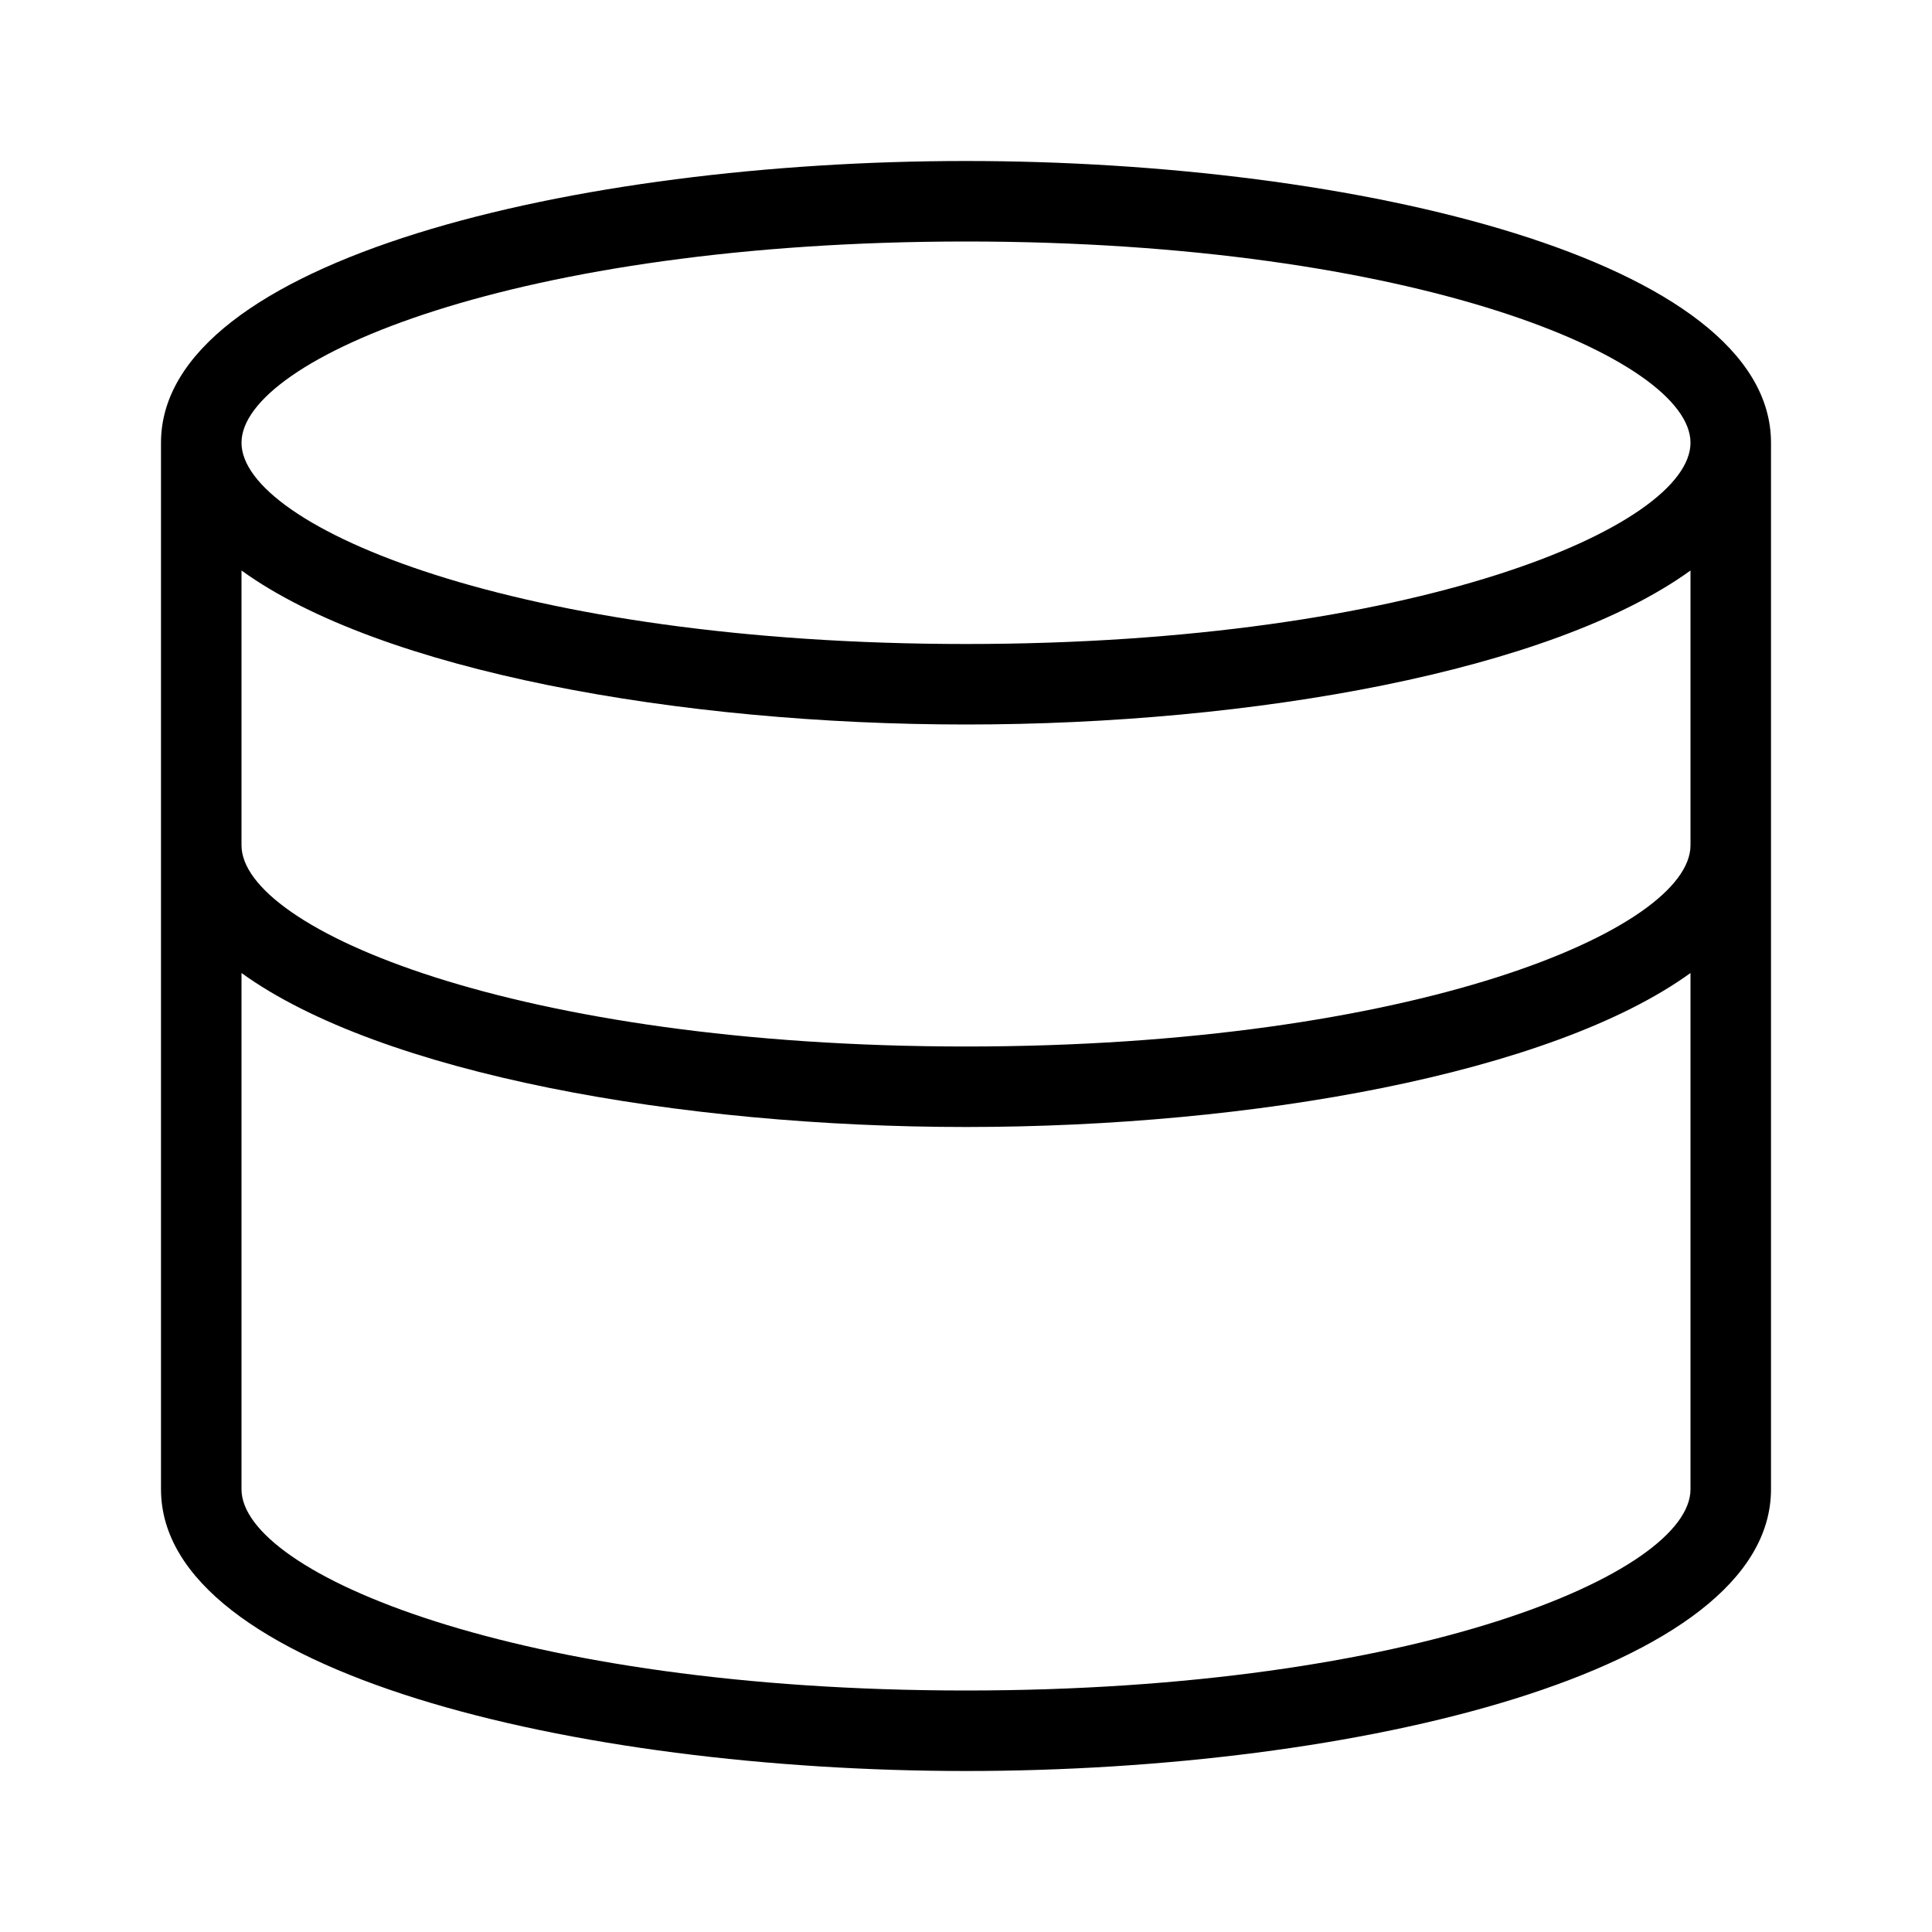
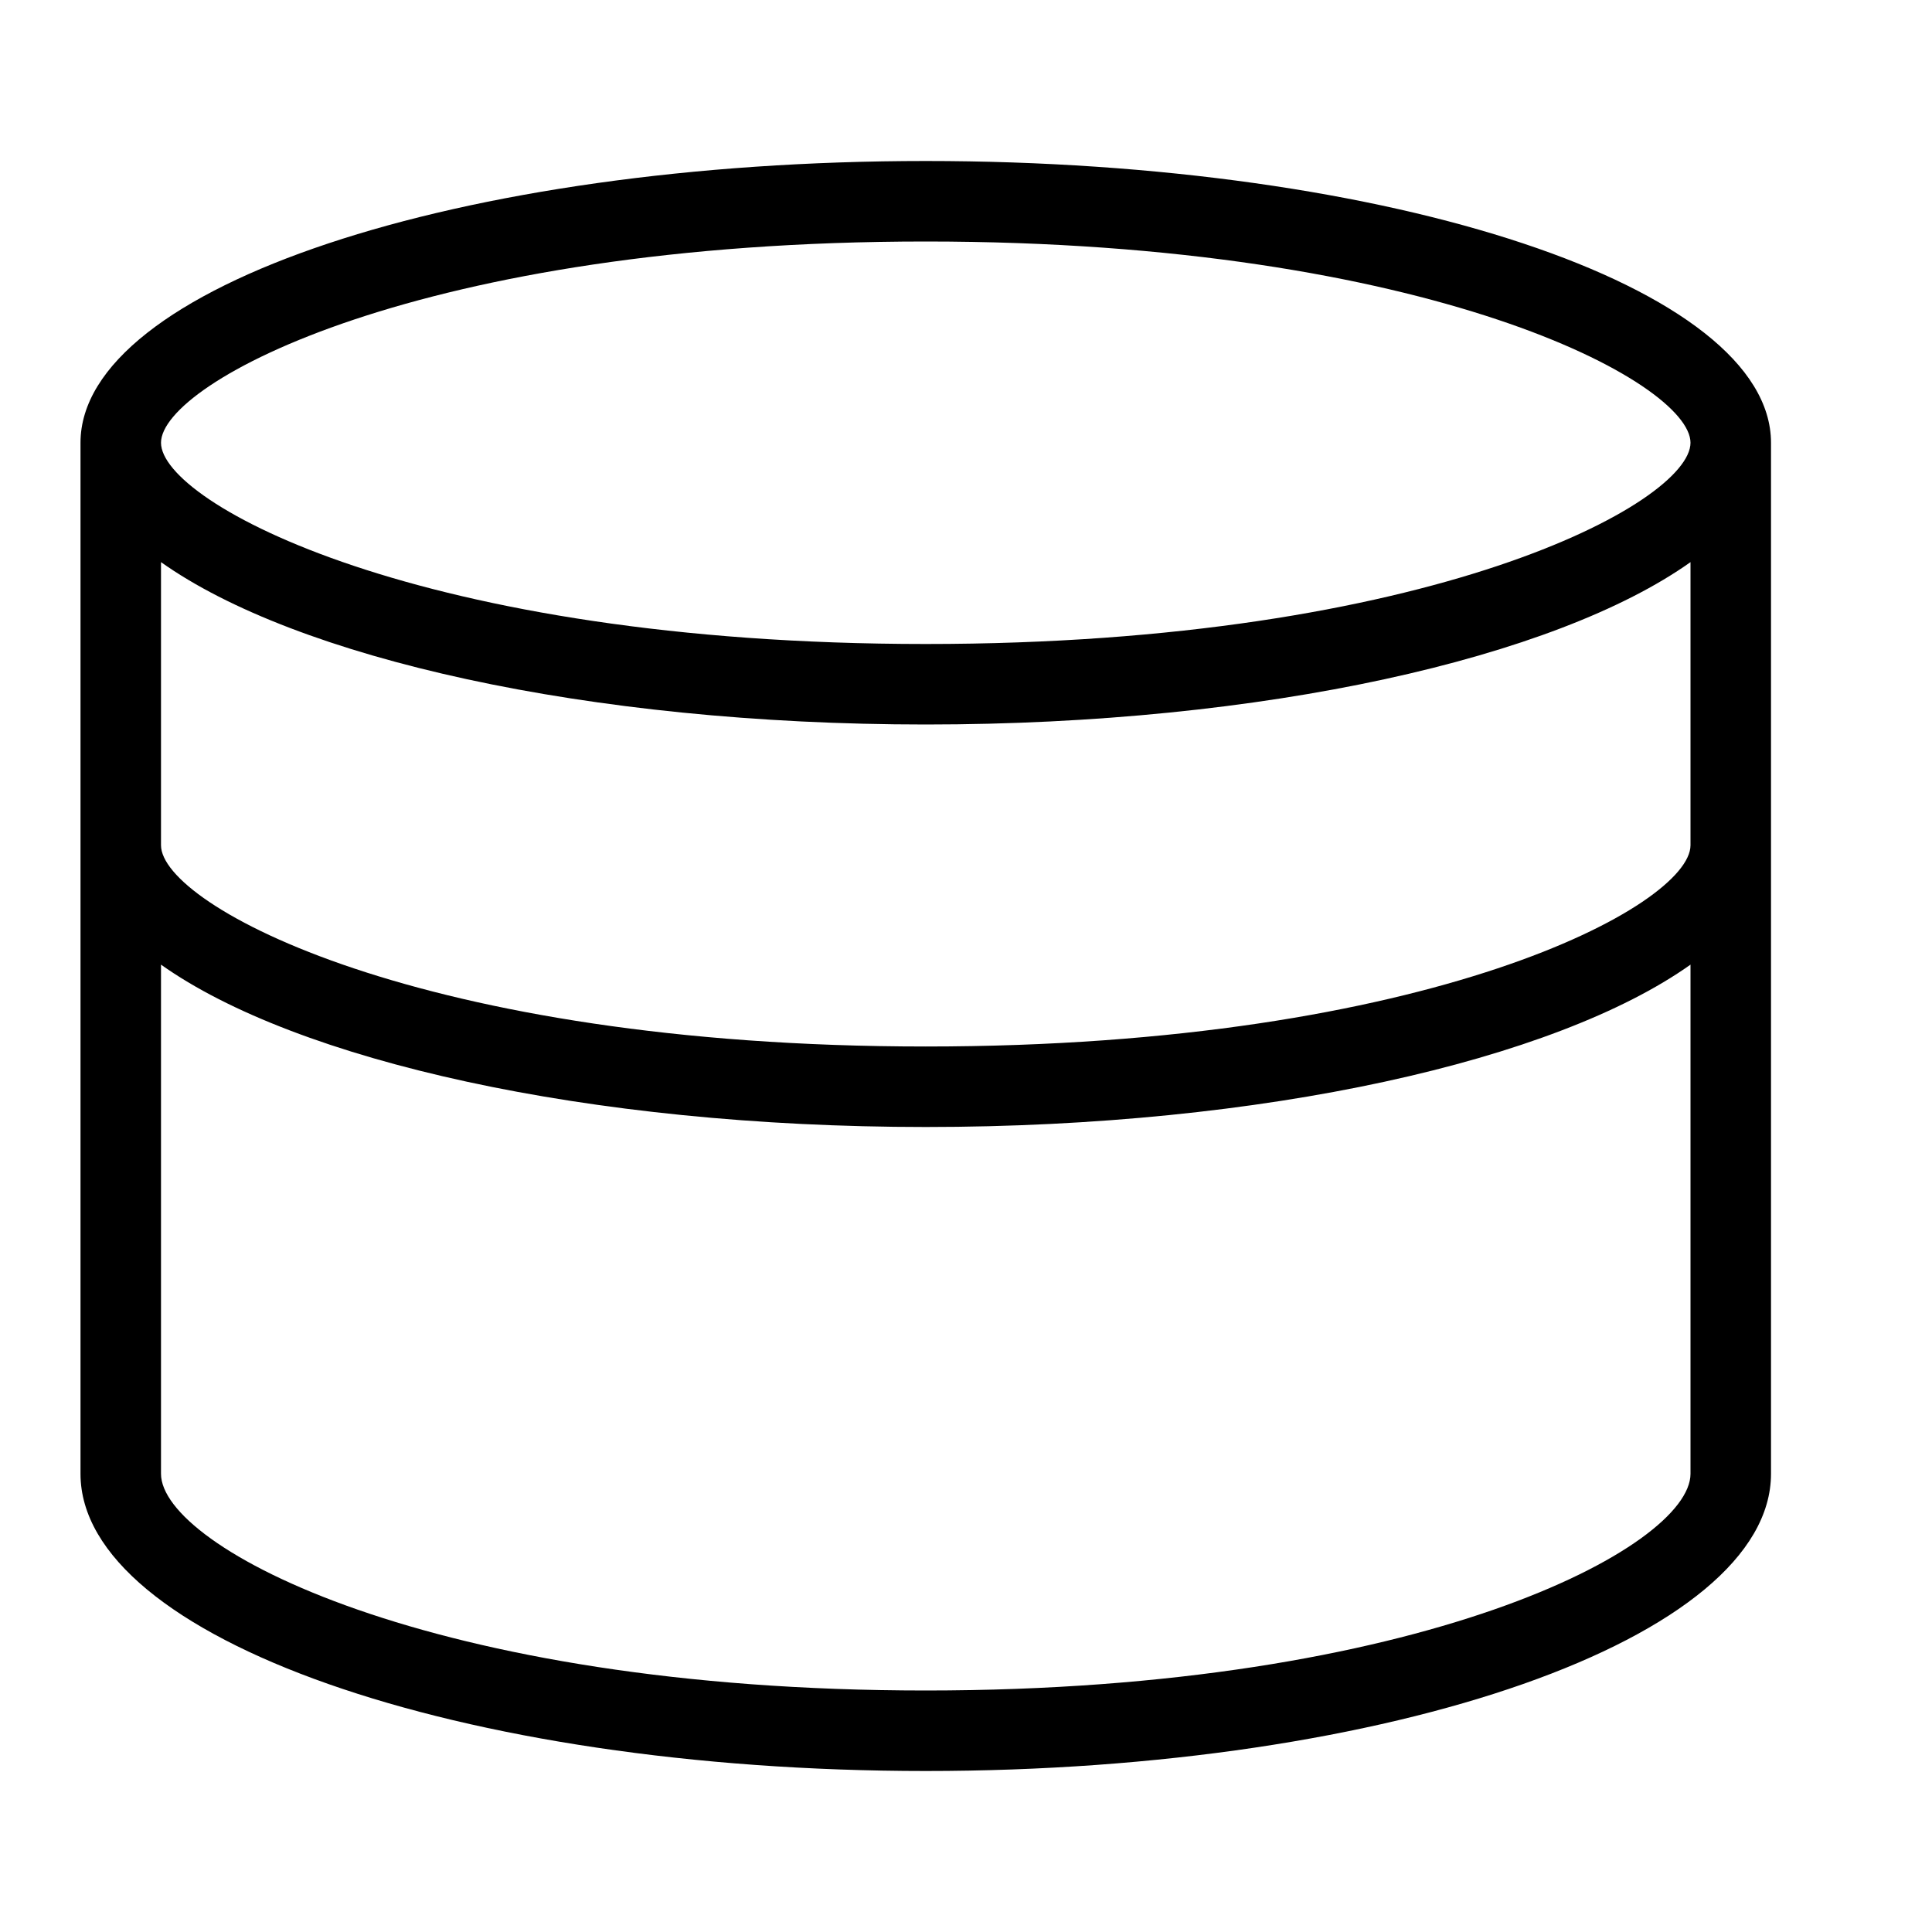
- <svg xmlns="http://www.w3.org/2000/svg" id="icons" viewBox="0 0 24 24">
-   <path d="M12 2C7.152 2 2 3.227 2 5.5v13C2 20.773 7.152 22 12 22s10-1.227 10-3.5v-13C22 3.227 16.848 2 12 2zm0 19c-5.576 0-9-1.456-9-2.5v-6.413C4.729 13.337 8.442 14 12 14s7.271-.663 9-1.913V18.5c0 1.044-3.424 2.5-9 2.5zm0-8c-5.576 0-9-1.456-9-2.5V7.087C4.729 8.337 8.442 9 12 9s7.271-.663 9-1.913V10.5c0 1.044-3.424 2.5-9 2.5zm0-5C6.424 8 3 6.544 3 5.5S6.424 3 12 3s9 1.456 9 2.5S17.576 8 12 8z" />
+ <svg xmlns="http://www.w3.org/2000/svg" viewBox="0 0 24 24">
+   <path d="M11.5 2C5.702 2 1 3.566 1 5.5v12.808C1 20.346 5.702 22 11.5 22S22 20.346 22 18.308V5.5C22 3.566 17.298 2 11.5 2zm0 1C17.768 3 21 4.752 21 5.5S17.768 8 11.5 8 2 6.248 2 5.5 5.232 3 11.5 3zM2 6.983C3.676 8.173 7.294 9 11.5 9s7.824-.827 9.5-2.017V10.5c0 .748-3.232 2.5-9.5 2.5S2 11.248 2 10.5zM11.5 21C5.354 21 2 19.221 2 18.308v-6.325C3.676 13.173 7.294 14 11.5 14s7.824-.827 9.5-2.017v6.325C21 19.22 17.646 21 11.5 21z" />
</svg>
